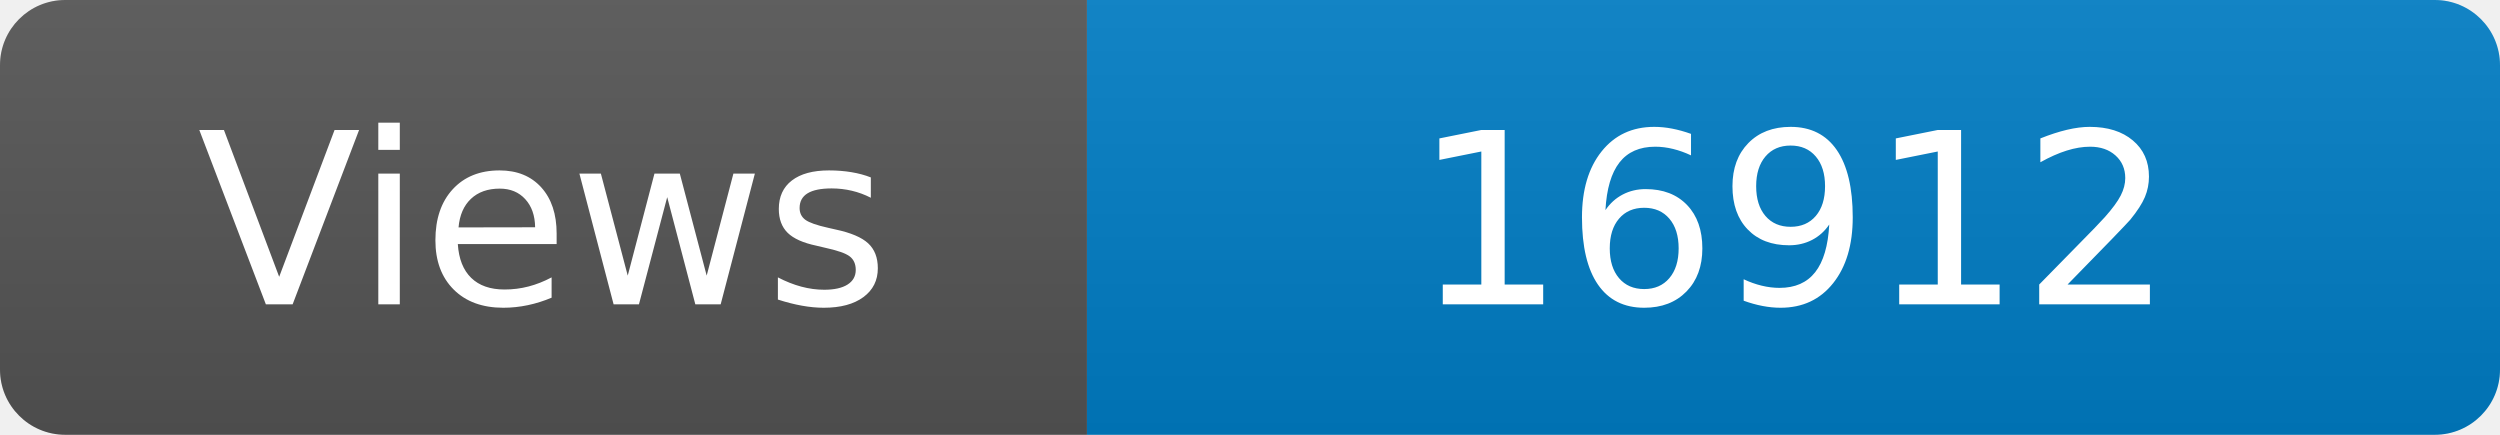
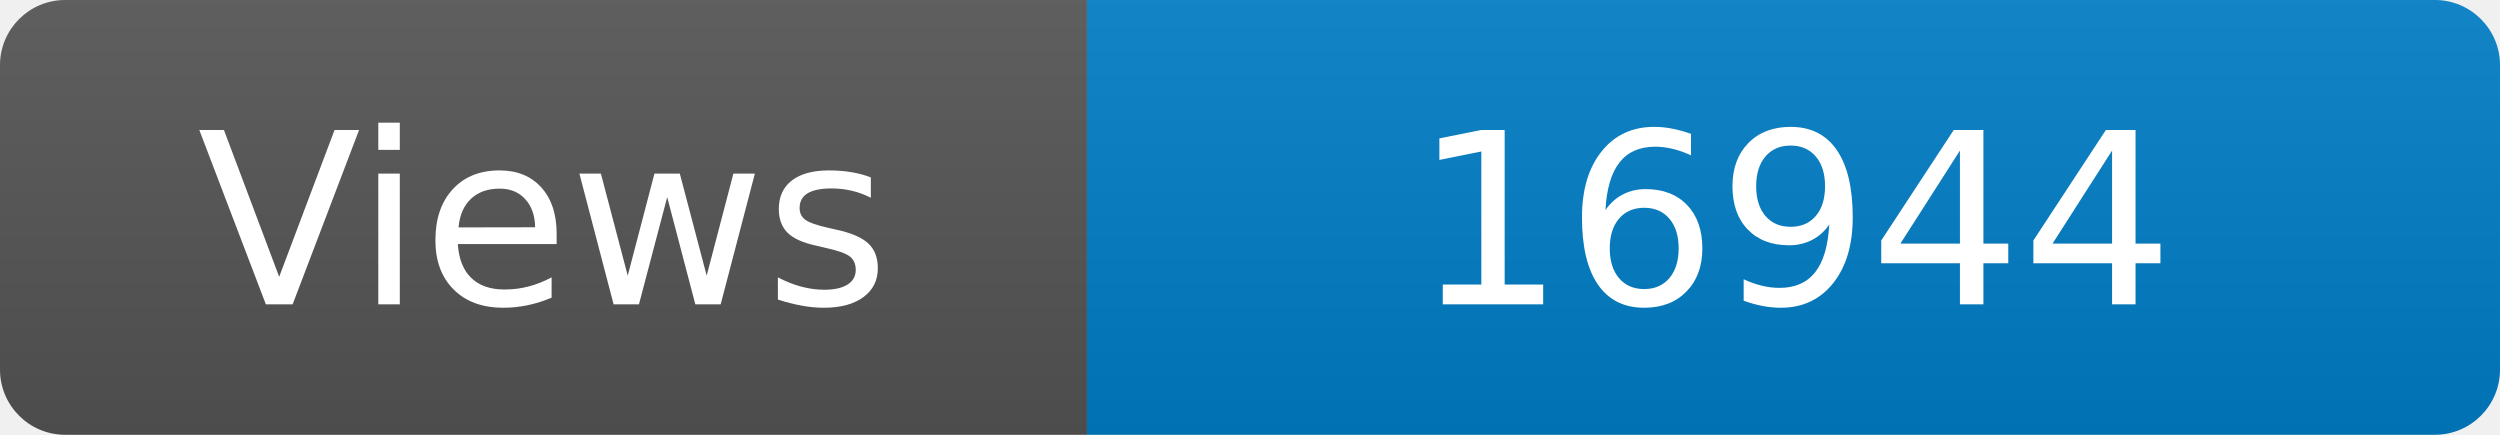
<svg xmlns="http://www.w3.org/2000/svg" width="115" height="20" role="img" aria-label="Maintained?: yes">
  <linearGradient id="s" x2="0" y2="100%">
    <stop offset="0" stop-color="#bbb" stop-opacity=".1" />
    <stop offset="1" stop-opacity=".1" />
  </linearGradient>
  <clipPath id="r">
    <rect width="115" height="20" rx="3" fill="#fff" />
  </clipPath>
  <g clip-path="url(#r)">
    <rect width="50" height="20" fill="#555" />
    <rect x="50" width="160" height="20" fill="#007ec6" />
    <rect width="115" height="20" fill="url(#s)" />
  </g>
  <g fill="#fff" text-anchor="middle" font-family="Verdana,Geneva,DejaVu Sans,sans-serif" font-size="110">
    <text x="250" y="140" transform="scale(.1)" fill="#fff">Views</text>
-     <text x="825" y="140" transform="scale(.1)" fill="#fff">16912</text>
+     <text x="825" y="140" transform="scale(.1)" fill="#fff">16944</text>
  </g>
</svg>
